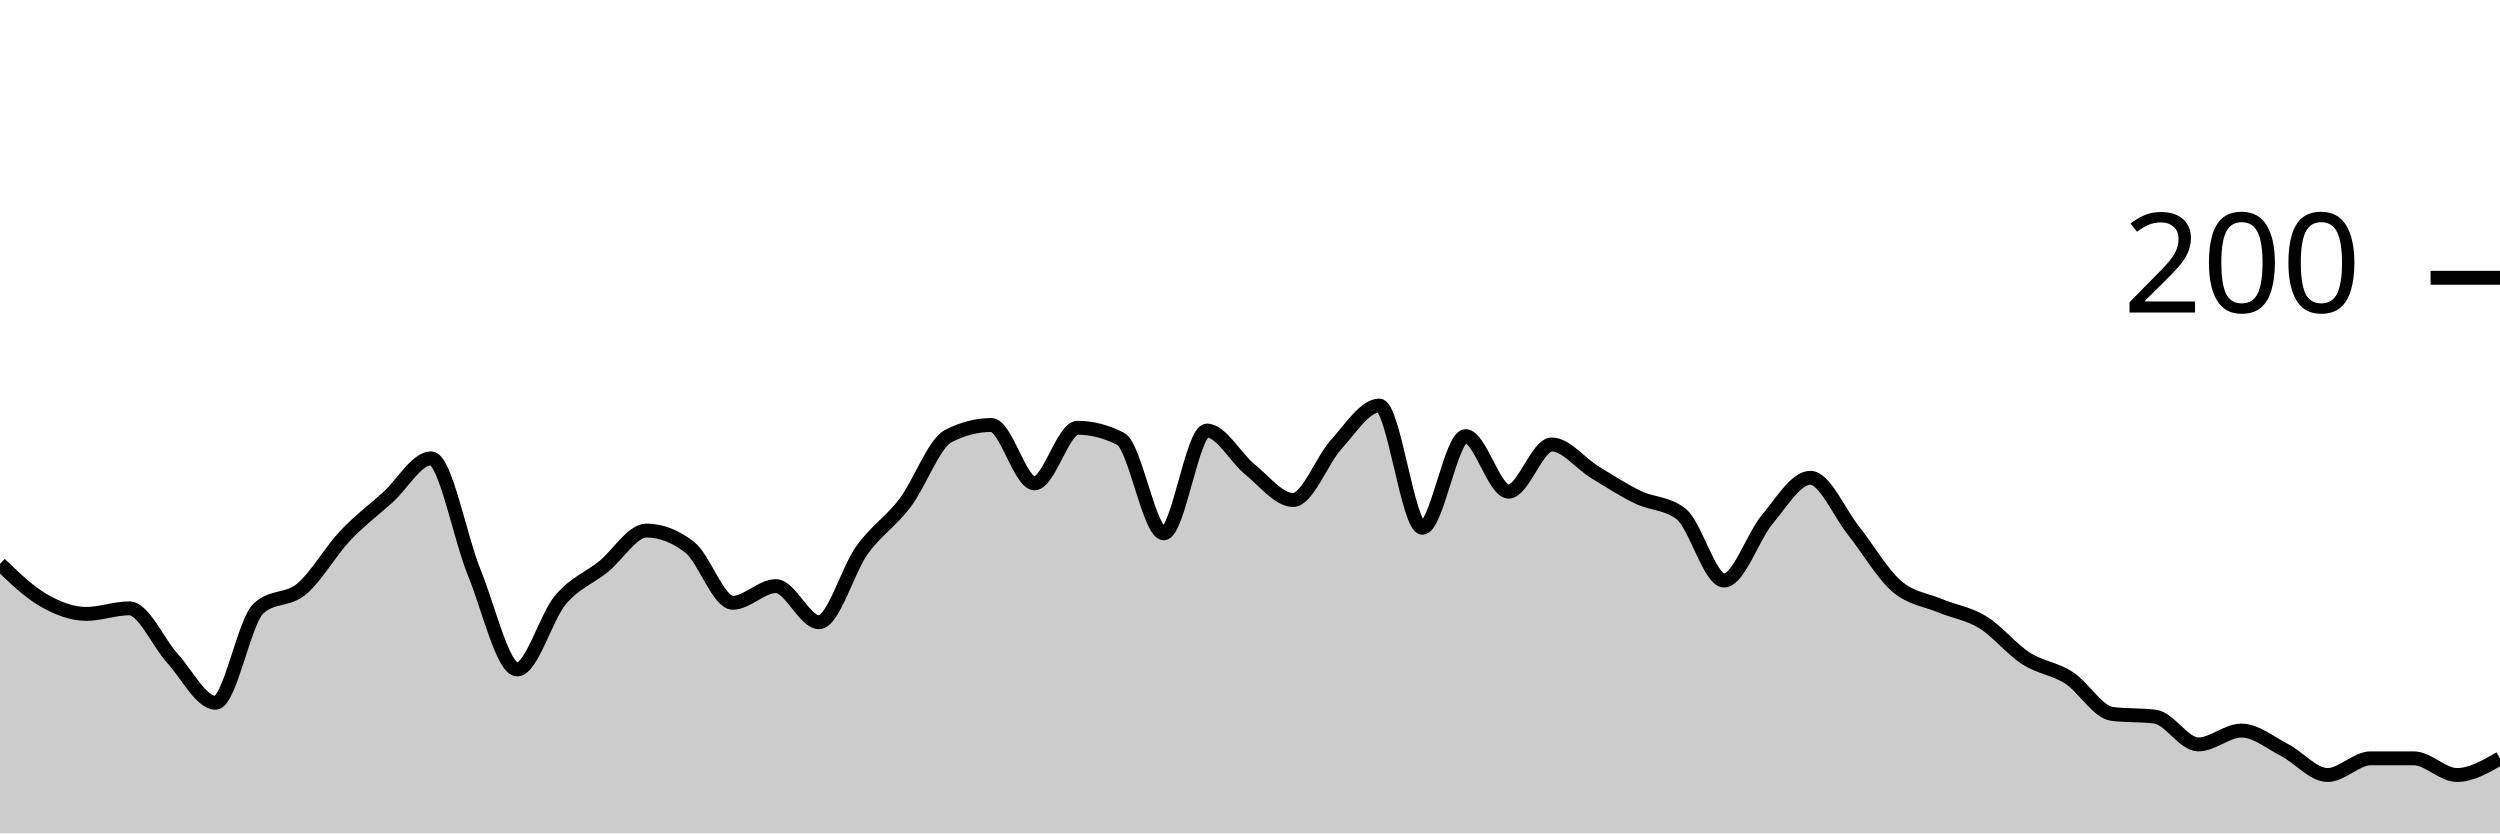
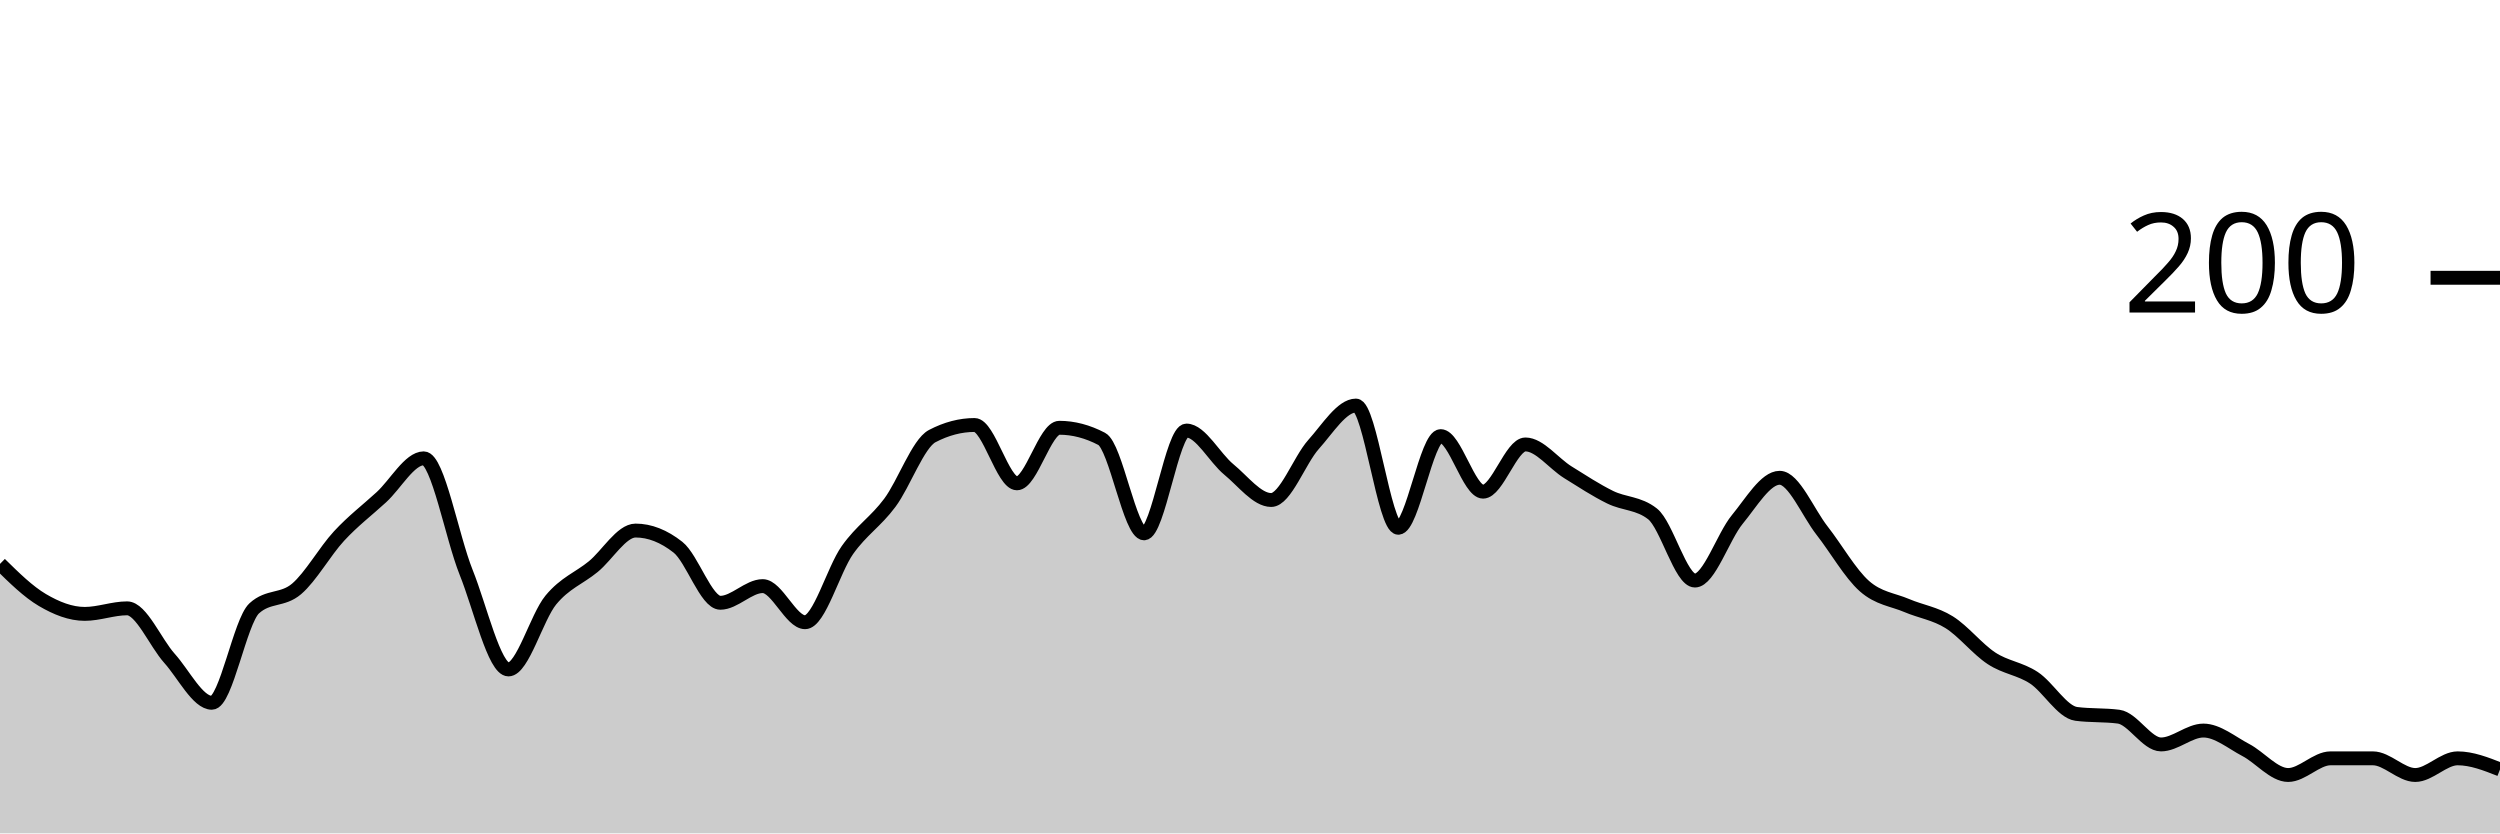
<svg xmlns="http://www.w3.org/2000/svg" viewBox="0 0 180 60">
  <g transform="translate(0,20)">
-     <path class="area" fill="rgba(0, 0, 0, 0.2)" d="M0,20.6C1.034,21.6,2.069,22.6,3.103,23.2C4.138,23.8,5.172,24.2,6.207,24.2C7.241,24.2,8.276,23.8,9.31,23.8C10.345,23.8,11.379,26.267,12.414,27.4C13.448,28.533,14.483,30.6,15.517,30.6C16.552,30.6,17.586,24.733,18.621,23.8C19.655,22.867,20.69,23.267,21.724,22.4C22.759,21.533,23.793,19.7,24.828,18.6C25.862,17.5,26.897,16.733,27.931,15.8C28.966,14.867,30,13,31.034,13C32.069,13,33.103,18.667,34.138,21.2C35.172,23.733,36.207,28.2,37.241,28.2C38.276,28.2,39.31,24.433,40.345,23.2C41.379,21.967,42.414,21.633,43.448,20.8C44.483,19.967,45.517,18.2,46.552,18.2C47.586,18.2,48.621,18.6,49.655,19.4C50.69,20.2,51.724,23.4,52.759,23.4C53.793,23.4,54.828,22.2,55.862,22.2C56.897,22.2,57.931,24.8,58.966,24.8C60,24.8,61.034,21.033,62.069,19.6C63.103,18.167,64.138,17.567,65.172,16.2C66.207,14.833,67.241,11.933,68.276,11.4C69.31,10.867,70.345,10.6,71.379,10.6C72.414,10.6,73.448,14.8,74.483,14.8C75.517,14.8,76.552,10.8,77.586,10.8C78.621,10.8,79.655,11.067,80.69,11.6C81.724,12.133,82.759,18.4,83.793,18.4C84.828,18.4,85.862,11,86.897,11C87.931,11,88.966,12.967,90,13.8C91.034,14.633,92.069,16,93.103,16C94.138,16,95.172,13.133,96.207,12C97.241,10.867,98.276,9.2,99.31,9.2C100.345,9.2,101.379,18,102.414,18C103.448,18,104.483,11.4,105.517,11.4C106.552,11.4,107.586,15.4,108.621,15.4C109.655,15.4,110.69,12,111.724,12C112.759,12,113.793,13.367,114.828,14C115.862,14.633,116.897,15.3,117.931,15.8C118.966,16.3,120,16.2,121.034,17C122.069,17.8,123.103,21.8,124.138,21.8C125.172,21.8,126.207,18.633,127.241,17.4C128.276,16.167,129.31,14.4,130.345,14.4C131.379,14.4,132.414,16.9,133.448,18.2C134.483,19.5,135.517,21.3,136.552,22.2C137.586,23.1,138.621,23.167,139.655,23.6C140.69,24.033,141.724,24.167,142.759,24.8C143.793,25.433,144.828,26.733,145.862,27.4C146.897,28.067,147.931,28.133,148.966,28.8C150,29.467,151.034,31.267,152.069,31.4C153.103,31.533,154.138,31.467,155.172,31.6C156.207,31.733,157.241,33.6,158.276,33.6C159.31,33.6,160.345,32.6,161.379,32.6C162.414,32.6,163.448,33.467,164.483,34C165.517,34.533,166.552,35.8,167.586,35.8C168.621,35.8,169.655,34.6,170.69,34.6C171.724,34.6,172.759,34.6,173.793,34.6C174.828,34.6,175.862,35.8,176.897,35.8C177.931,35.8,178.966,35.2,180,34.6L180,40C178.966,40,177.931,40,176.897,40C175.862,40,174.828,40,173.793,40C172.759,40,171.724,40,170.69,40C169.655,40,168.621,40,167.586,40C166.552,40,165.517,40,164.483,40C163.448,40,162.414,40,161.379,40C160.345,40,159.31,40,158.276,40C157.241,40,156.207,40,155.172,40C154.138,40,153.103,40,152.069,40C151.034,40,150,40,148.966,40C147.931,40,146.897,40,145.862,40C144.828,40,143.793,40,142.759,40C141.724,40,140.69,40,139.655,40C138.621,40,137.586,40,136.552,40C135.517,40,134.483,40,133.448,40C132.414,40,131.379,40,130.345,40C129.31,40,128.276,40,127.241,40C126.207,40,125.172,40,124.138,40C123.103,40,122.069,40,121.034,40C120,40,118.966,40,117.931,40C116.897,40,115.862,40,114.828,40C113.793,40,112.759,40,111.724,40C110.69,40,109.655,40,108.621,40C107.586,40,106.552,40,105.517,40C104.483,40,103.448,40,102.414,40C101.379,40,100.345,40,99.31,40C98.276,40,97.241,40,96.207,40C95.172,40,94.138,40,93.103,40C92.069,40,91.034,40,90,40C88.966,40,87.931,40,86.897,40C85.862,40,84.828,40,83.793,40C82.759,40,81.724,40,80.69,40C79.655,40,78.621,40,77.586,40C76.552,40,75.517,40,74.483,40C73.448,40,72.414,40,71.379,40C70.345,40,69.31,40,68.276,40C67.241,40,66.207,40,65.172,40C64.138,40,63.103,40,62.069,40C61.034,40,60,40,58.966,40C57.931,40,56.897,40,55.862,40C54.828,40,53.793,40,52.759,40C51.724,40,50.69,40,49.655,40C48.621,40,47.586,40,46.552,40C45.517,40,44.483,40,43.448,40C42.414,40,41.379,40,40.345,40C39.31,40,38.276,40,37.241,40C36.207,40,35.172,40,34.138,40C33.103,40,32.069,40,31.034,40C30,40,28.966,40,27.931,40C26.897,40,25.862,40,24.828,40C23.793,40,22.759,40,21.724,40C20.69,40,19.655,40,18.621,40C17.586,40,16.552,40,15.517,40C14.483,40,13.448,40,12.414,40C11.379,40,10.345,40,9.31,40C8.276,40,7.241,40,6.207,40C5.172,40,4.138,40,3.103,40C2.069,40,1.034,40,0,40Z" />
-     <path class="line" stroke="black" fill="none" d="M0,20.6C1.034,21.6,2.069,22.6,3.103,23.2C4.138,23.8,5.172,24.2,6.207,24.2C7.241,24.2,8.276,23.8,9.31,23.8C10.345,23.8,11.379,26.267,12.414,27.4C13.448,28.533,14.483,30.6,15.517,30.6C16.552,30.6,17.586,24.733,18.621,23.8C19.655,22.867,20.69,23.267,21.724,22.4C22.759,21.533,23.793,19.7,24.828,18.6C25.862,17.5,26.897,16.733,27.931,15.8C28.966,14.867,30,13,31.034,13C32.069,13,33.103,18.667,34.138,21.2C35.172,23.733,36.207,28.2,37.241,28.2C38.276,28.2,39.31,24.433,40.345,23.2C41.379,21.967,42.414,21.633,43.448,20.8C44.483,19.967,45.517,18.2,46.552,18.2C47.586,18.2,48.621,18.6,49.655,19.4C50.69,20.2,51.724,23.4,52.759,23.4C53.793,23.4,54.828,22.2,55.862,22.2C56.897,22.2,57.931,24.8,58.966,24.8C60,24.8,61.034,21.033,62.069,19.6C63.103,18.167,64.138,17.567,65.172,16.2C66.207,14.833,67.241,11.933,68.276,11.4C69.31,10.867,70.345,10.6,71.379,10.6C72.414,10.6,73.448,14.8,74.483,14.8C75.517,14.8,76.552,10.8,77.586,10.8C78.621,10.8,79.655,11.067,80.69,11.6C81.724,12.133,82.759,18.4,83.793,18.4C84.828,18.4,85.862,11,86.897,11C87.931,11,88.966,12.967,90,13.8C91.034,14.633,92.069,16,93.103,16C94.138,16,95.172,13.133,96.207,12C97.241,10.867,98.276,9.2,99.31,9.2C100.345,9.2,101.379,18,102.414,18C103.448,18,104.483,11.4,105.517,11.4C106.552,11.4,107.586,15.4,108.621,15.4C109.655,15.4,110.69,12,111.724,12C112.759,12,113.793,13.367,114.828,14C115.862,14.633,116.897,15.3,117.931,15.8C118.966,16.3,120,16.2,121.034,17C122.069,17.8,123.103,21.8,124.138,21.8C125.172,21.8,126.207,18.633,127.241,17.4C128.276,16.167,129.31,14.4,130.345,14.4C131.379,14.4,132.414,16.9,133.448,18.2C134.483,19.5,135.517,21.3,136.552,22.2C137.586,23.1,138.621,23.167,139.655,23.6C140.69,24.033,141.724,24.167,142.759,24.8C143.793,25.433,144.828,26.733,145.862,27.4C146.897,28.067,147.931,28.133,148.966,28.8C150,29.467,151.034,31.267,152.069,31.4C153.103,31.533,154.138,31.467,155.172,31.6C156.207,31.733,157.241,33.6,158.276,33.6C159.31,33.6,160.345,32.6,161.379,32.6C162.414,32.6,163.448,33.467,164.483,34C165.517,34.533,166.552,35.8,167.586,35.8C168.621,35.8,169.655,34.6,170.69,34.6C171.724,34.6,172.759,34.6,173.793,34.6C174.828,34.6,175.862,35.8,176.897,35.8C177.931,35.8,178.966,35.2,180,34.6" />
+     <path class="area" fill="rgba(0, 0, 0, 0.2)" d="M0,20.6C1.017,21.6,2.034,22.6,3.051,23.2C4.068,23.8,5.085,24.2,6.102,24.2C7.119,24.2,8.136,23.8,9.153,23.8C10.169,23.8,11.186,26.267,12.203,27.4C13.22,28.533,14.237,30.6,15.254,30.6C16.271,30.6,17.288,24.733,18.305,23.8C19.322,22.867,20.339,23.267,21.356,22.4C22.373,21.533,23.39,19.7,24.407,18.6C25.424,17.5,26.441,16.733,27.458,15.8C28.475,14.867,29.492,13,30.508,13C31.525,13,32.542,18.667,33.559,21.2C34.576,23.733,35.593,28.2,36.61,28.2C37.627,28.2,38.644,24.433,39.661,23.2C40.678,21.967,41.695,21.633,42.712,20.8C43.729,19.967,44.746,18.2,45.763,18.2C46.78,18.2,47.797,18.6,48.814,19.4C49.831,20.2,50.847,23.4,51.864,23.4C52.881,23.4,53.898,22.2,54.915,22.2C55.932,22.2,56.949,24.8,57.966,24.8C58.983,24.8,60,21.033,61.017,19.6C62.034,18.167,63.051,17.567,64.068,16.2C65.085,14.833,66.102,11.933,67.119,11.4C68.136,10.867,69.153,10.6,70.169,10.6C71.186,10.6,72.203,14.8,73.22,14.8C74.237,14.8,75.254,10.8,76.271,10.8C77.288,10.8,78.305,11.067,79.322,11.6C80.339,12.133,81.356,18.4,82.373,18.4C83.39,18.4,84.407,11,85.424,11C86.441,11,87.458,12.967,88.475,13.8C89.492,14.633,90.508,16,91.525,16C92.542,16,93.559,13.133,94.576,12C95.593,10.867,96.61,9.2,97.627,9.2C98.644,9.2,99.661,18,100.678,18C101.695,18,102.712,11.4,103.729,11.4C104.746,11.4,105.763,15.4,106.78,15.4C107.797,15.4,108.814,12,109.831,12C110.847,12,111.864,13.367,112.881,14C113.898,14.633,114.915,15.3,115.932,15.8C116.949,16.3,117.966,16.2,118.983,17C120,17.8,121.017,21.8,122.034,21.8C123.051,21.8,124.068,18.633,125.085,17.4C126.102,16.167,127.119,14.4,128.136,14.4C129.153,14.4,130.169,16.9,131.186,18.2C132.203,19.5,133.22,21.3,134.237,22.2C135.254,23.1,136.271,23.167,137.288,23.6C138.305,24.033,139.322,24.167,140.339,24.8C141.356,25.433,142.373,26.733,143.39,27.4C144.407,28.067,145.424,28.133,146.441,28.8C147.458,29.467,148.475,31.267,149.492,31.4C150.508,31.533,151.525,31.467,152.542,31.6C153.559,31.733,154.576,33.6,155.593,33.6C156.61,33.6,157.627,32.6,158.644,32.6C159.661,32.6,160.678,33.467,161.695,34C162.712,34.533,163.729,35.8,164.746,35.8C165.763,35.8,166.78,34.6,167.797,34.6C168.814,34.6,169.831,34.6,170.847,34.6C171.864,34.6,172.881,35.8,173.898,35.8C174.915,35.8,175.932,34.6,176.949,34.6C177.966,34.6,178.983,35,180,35.4L180,40C178.983,40,177.966,40,176.949,40C175.932,40,174.915,40,173.898,40C172.881,40,171.864,40,170.847,40C169.831,40,168.814,40,167.797,40C166.78,40,165.763,40,164.746,40C163.729,40,162.712,40,161.695,40C160.678,40,159.661,40,158.644,40C157.627,40,156.61,40,155.593,40C154.576,40,153.559,40,152.542,40C151.525,40,150.508,40,149.492,40C148.475,40,147.458,40,146.441,40C145.424,40,144.407,40,143.39,40C142.373,40,141.356,40,140.339,40C139.322,40,138.305,40,137.288,40C136.271,40,135.254,40,134.237,40C133.22,40,132.203,40,131.186,40C130.169,40,129.153,40,128.136,40C127.119,40,126.102,40,125.085,40C124.068,40,123.051,40,122.034,40C121.017,40,120,40,118.983,40C117.966,40,116.949,40,115.932,40C114.915,40,113.898,40,112.881,40C111.864,40,110.847,40,109.831,40C108.814,40,107.797,40,106.78,40C105.763,40,104.746,40,103.729,40C102.712,40,101.695,40,100.678,40C99.661,40,98.644,40,97.627,40C96.61,40,95.593,40,94.576,40C93.559,40,92.542,40,91.525,40C90.508,40,89.492,40,88.475,40C87.458,40,86.441,40,85.424,40C84.407,40,83.39,40,82.373,40C81.356,40,80.339,40,79.322,40C78.305,40,77.288,40,76.271,40C75.254,40,74.237,40,73.22,40C72.203,40,71.186,40,70.169,40C69.153,40,68.136,40,67.119,40C66.102,40,65.085,40,64.068,40C63.051,40,62.034,40,61.017,40C60,40,58.983,40,57.966,40C56.949,40,55.932,40,54.915,40C53.898,40,52.881,40,51.864,40C50.847,40,49.831,40,48.814,40C47.797,40,46.78,40,45.763,40C44.746,40,43.729,40,42.712,40C41.695,40,40.678,40,39.661,40C38.644,40,37.627,40,36.61,40C35.593,40,34.576,40,33.559,40C32.542,40,31.525,40,30.508,40C29.492,40,28.475,40,27.458,40C26.441,40,25.424,40,24.407,40C23.39,40,22.373,40,21.356,40C20.339,40,19.322,40,18.305,40C17.288,40,16.271,40,15.254,40C14.237,40,13.22,40,12.203,40C11.186,40,10.169,40,9.153,40C8.136,40,7.119,40,6.102,40C5.085,40,4.068,40,3.051,40C2.034,40,1.017,40,0,40Z" />
+     <path class="line" stroke="black" fill="none" d="M0,20.6C1.017,21.6,2.034,22.6,3.051,23.2C4.068,23.8,5.085,24.2,6.102,24.2C7.119,24.2,8.136,23.8,9.153,23.8C10.169,23.8,11.186,26.267,12.203,27.4C13.22,28.533,14.237,30.6,15.254,30.6C16.271,30.6,17.288,24.733,18.305,23.8C19.322,22.867,20.339,23.267,21.356,22.4C22.373,21.533,23.39,19.7,24.407,18.6C25.424,17.5,26.441,16.733,27.458,15.8C28.475,14.867,29.492,13,30.508,13C31.525,13,32.542,18.667,33.559,21.2C34.576,23.733,35.593,28.2,36.61,28.2C37.627,28.2,38.644,24.433,39.661,23.2C40.678,21.967,41.695,21.633,42.712,20.8C43.729,19.967,44.746,18.2,45.763,18.2C46.78,18.2,47.797,18.6,48.814,19.4C49.831,20.2,50.847,23.4,51.864,23.4C52.881,23.4,53.898,22.2,54.915,22.2C55.932,22.2,56.949,24.8,57.966,24.8C58.983,24.8,60,21.033,61.017,19.6C62.034,18.167,63.051,17.567,64.068,16.2C65.085,14.833,66.102,11.933,67.119,11.4C68.136,10.867,69.153,10.6,70.169,10.6C71.186,10.6,72.203,14.8,73.22,14.8C74.237,14.8,75.254,10.8,76.271,10.8C77.288,10.8,78.305,11.067,79.322,11.6C80.339,12.133,81.356,18.4,82.373,18.4C83.39,18.4,84.407,11,85.424,11C86.441,11,87.458,12.967,88.475,13.8C89.492,14.633,90.508,16,91.525,16C92.542,16,93.559,13.133,94.576,12C95.593,10.867,96.61,9.2,97.627,9.2C98.644,9.2,99.661,18,100.678,18C101.695,18,102.712,11.4,103.729,11.4C104.746,11.4,105.763,15.4,106.78,15.4C107.797,15.4,108.814,12,109.831,12C110.847,12,111.864,13.367,112.881,14C113.898,14.633,114.915,15.3,115.932,15.8C116.949,16.3,117.966,16.2,118.983,17C120,17.8,121.017,21.8,122.034,21.8C123.051,21.8,124.068,18.633,125.085,17.4C126.102,16.167,127.119,14.4,128.136,14.4C129.153,14.4,130.169,16.9,131.186,18.2C132.203,19.5,133.22,21.3,134.237,22.2C135.254,23.1,136.271,23.167,137.288,23.6C138.305,24.033,139.322,24.167,140.339,24.8C141.356,25.433,142.373,26.733,143.39,27.4C144.407,28.067,145.424,28.133,146.441,28.8C147.458,29.467,148.475,31.267,149.492,31.4C150.508,31.533,151.525,31.467,152.542,31.6C153.559,31.733,154.576,33.6,155.593,33.6C156.61,33.6,157.627,32.6,158.644,32.6C159.661,32.6,160.678,33.467,161.695,34C162.712,34.533,163.729,35.8,164.746,35.8C165.763,35.8,166.78,34.6,167.797,34.6C168.814,34.6,169.831,34.6,170.847,34.6C171.864,34.6,172.881,35.8,173.898,35.8C174.915,35.8,175.932,34.6,176.949,34.6C177.966,34.6,178.983,35,180,35.4" />
    <path class="axis-ceiling" stroke-width="1" stroke="black" fill="none" d="M175,0L180,0" />
    <text class="axis-ceiling-label" font-family="sans-serif" text-anchor="end" font-size="10px" x="170" y="2.5">200</text>
  </g>
</svg>
